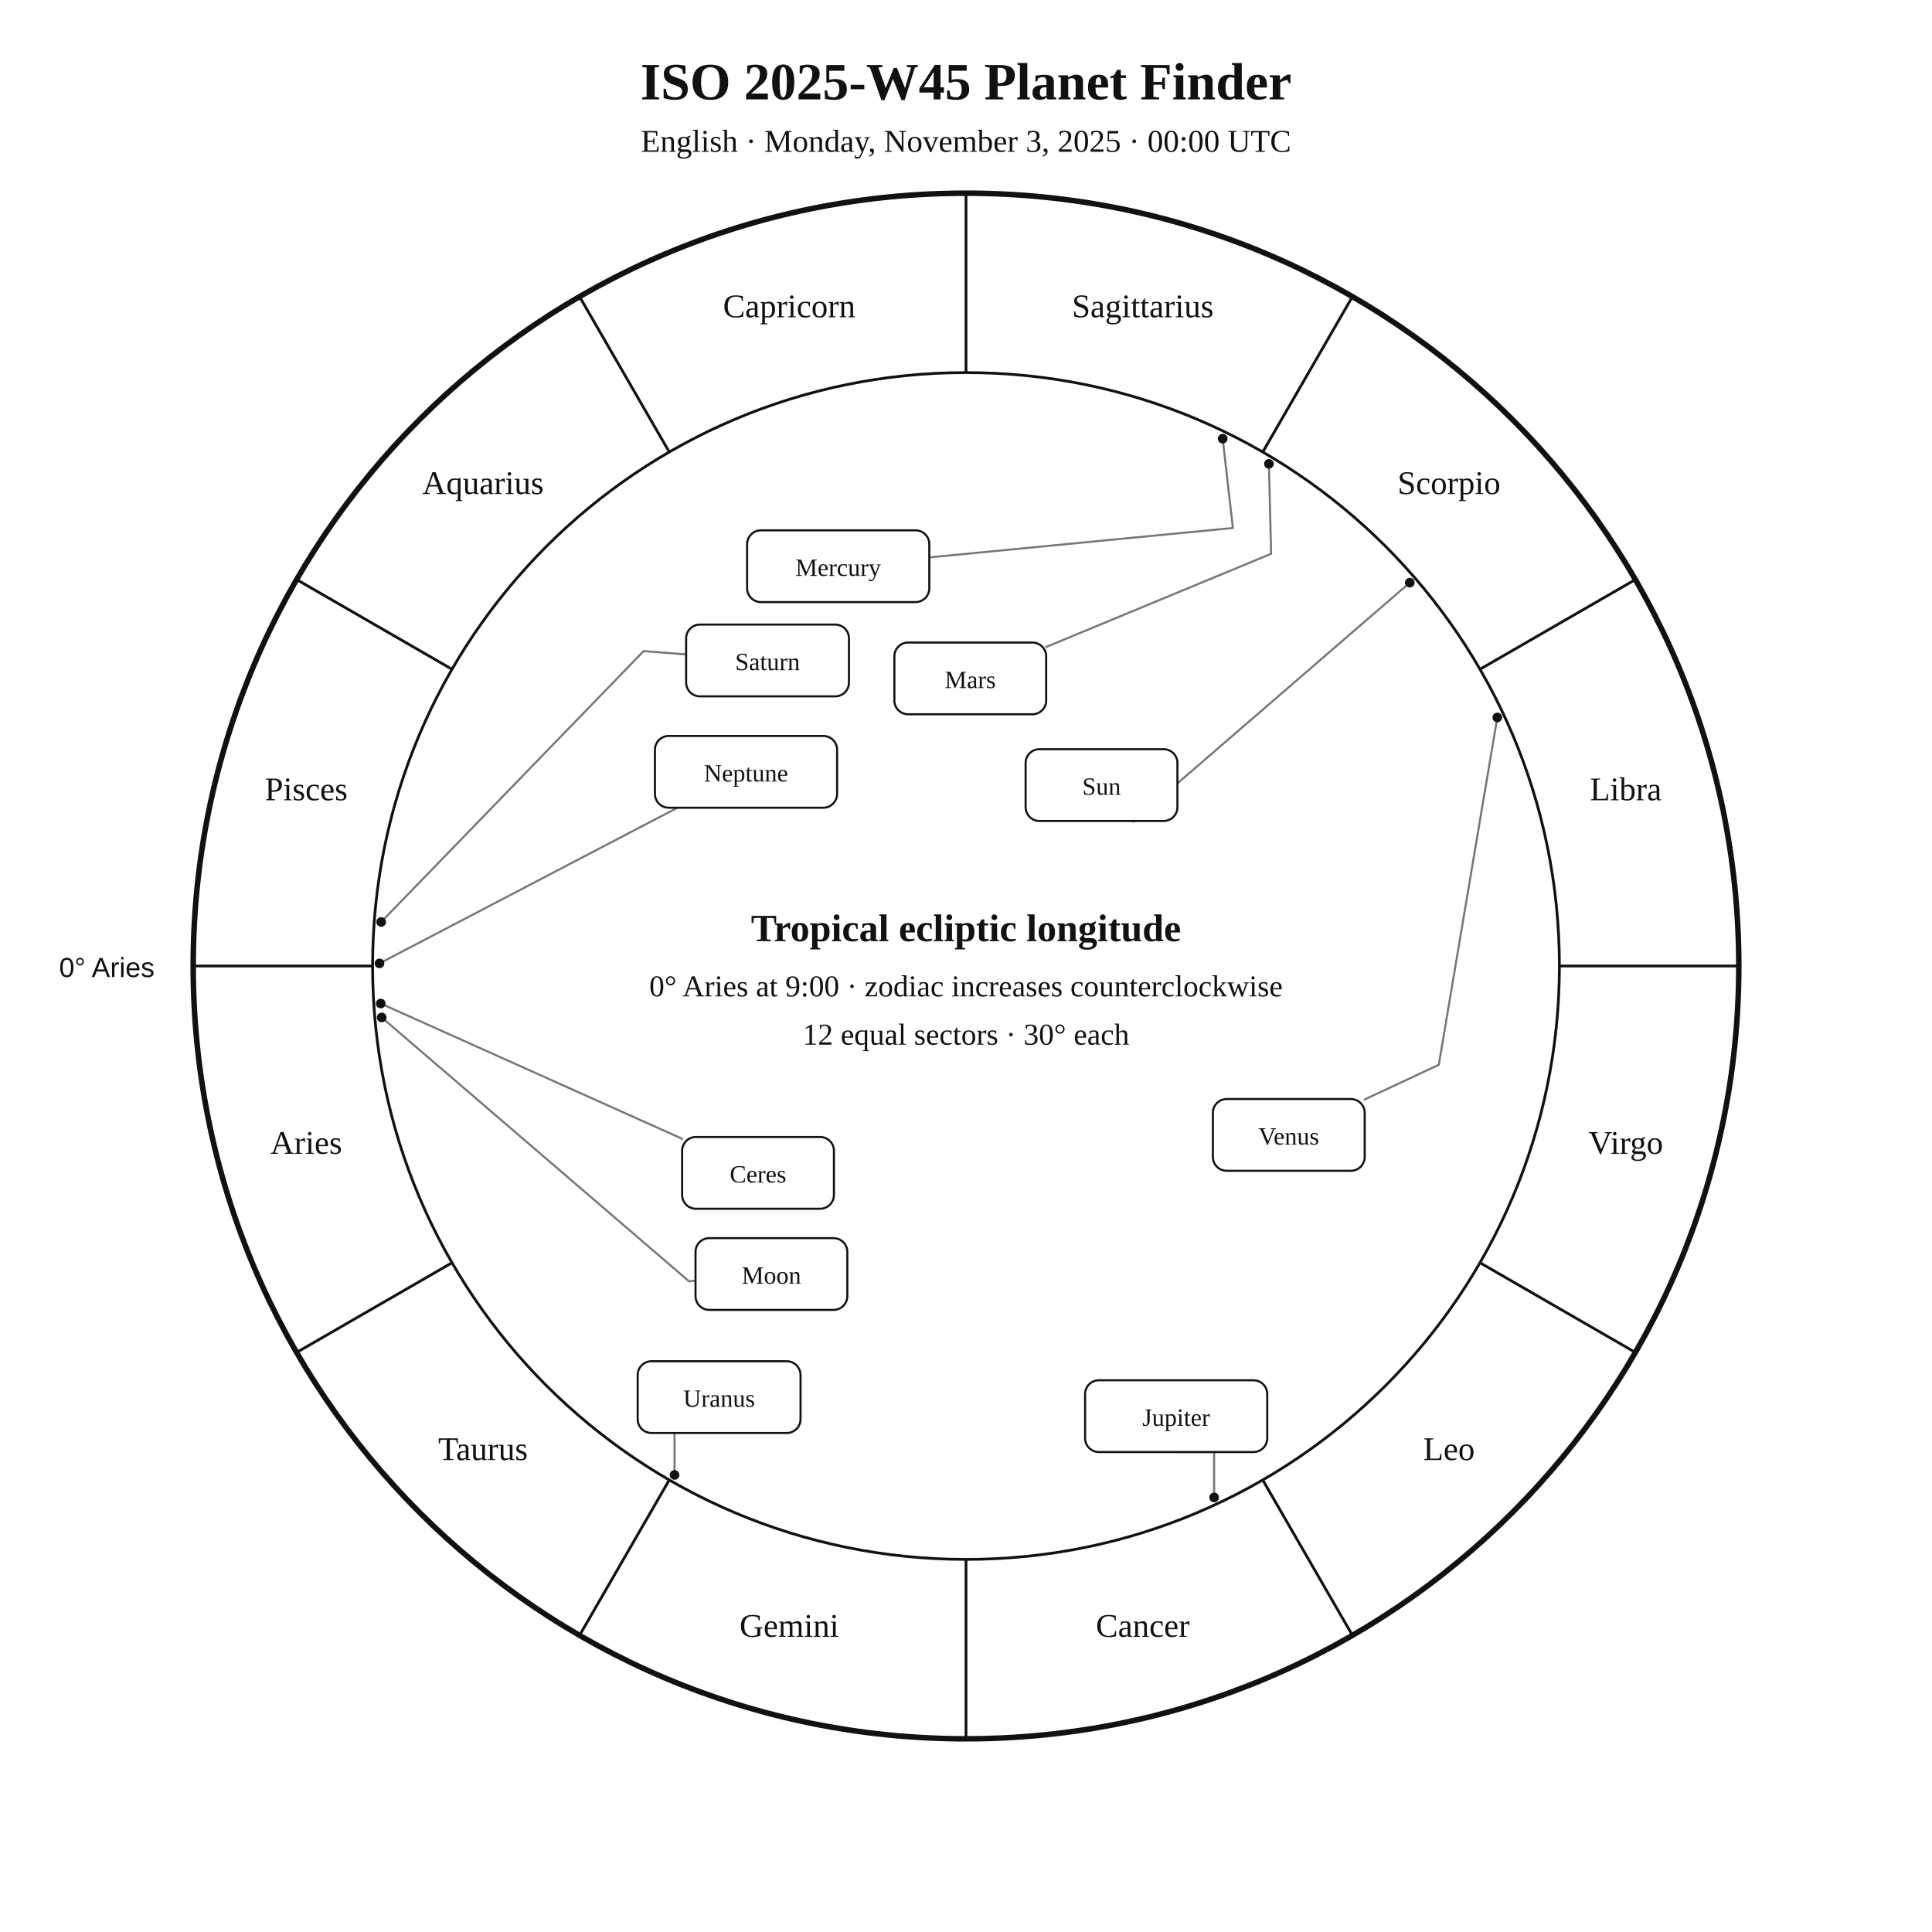
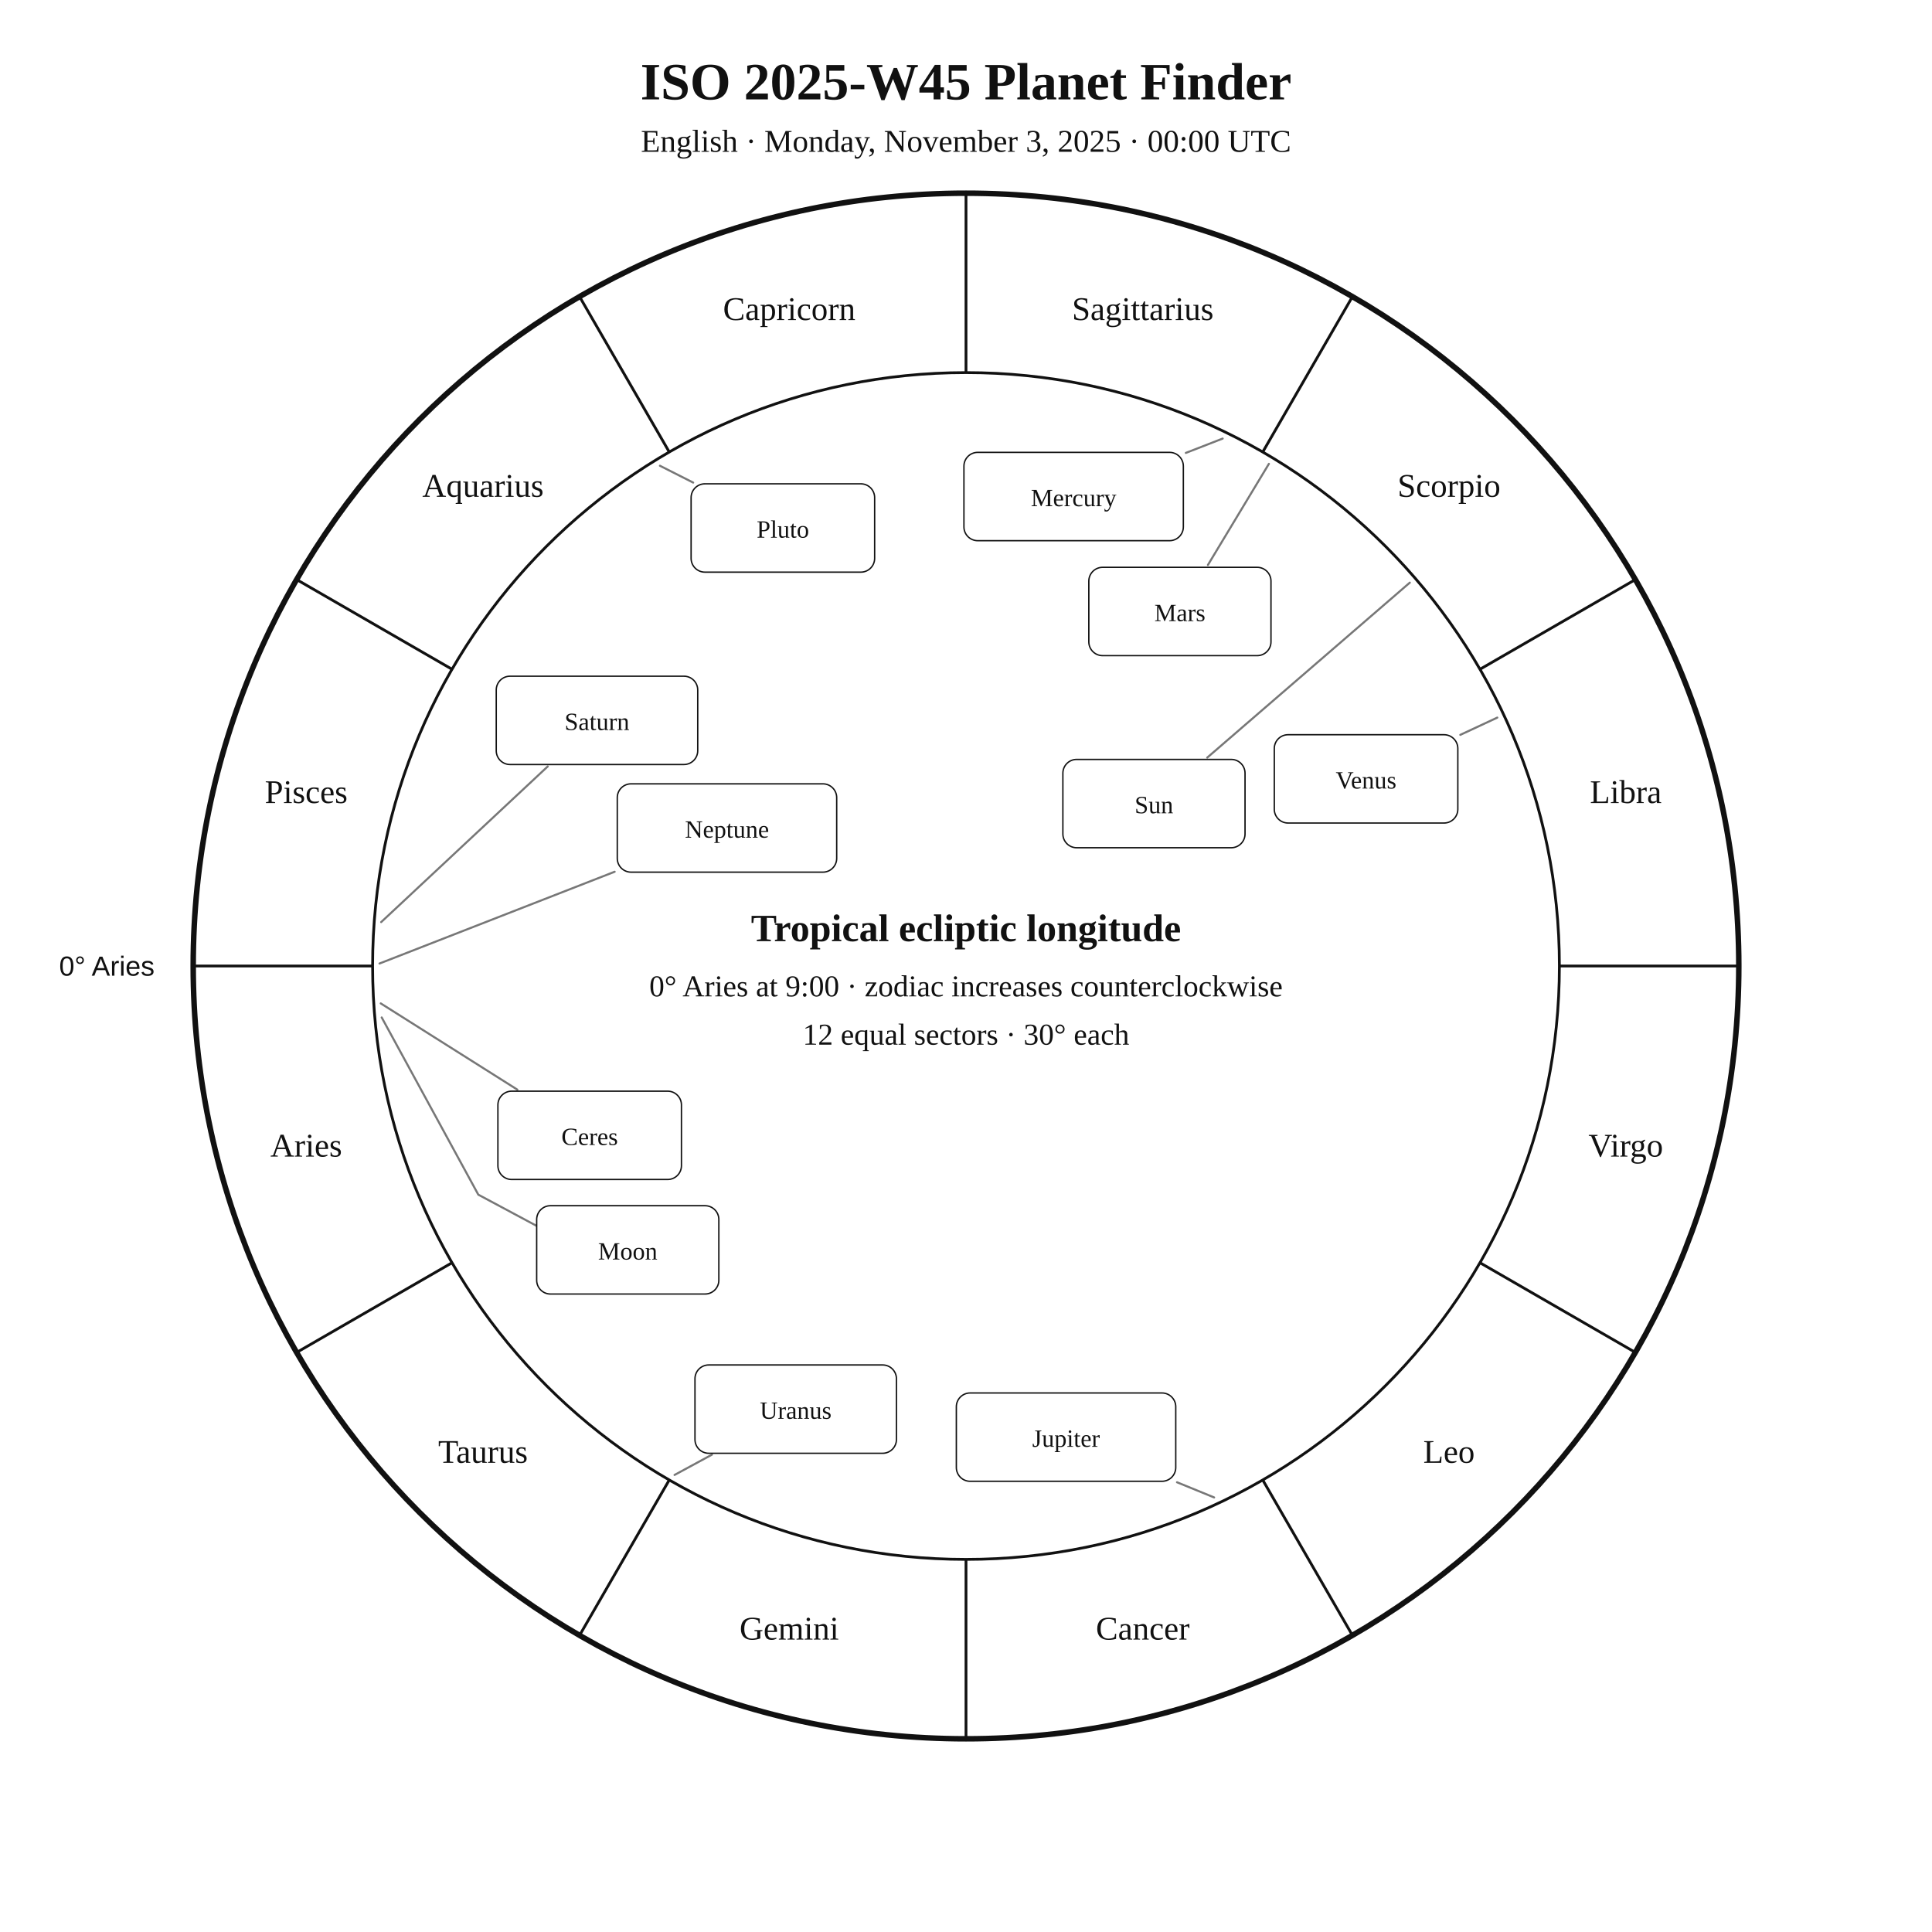
<svg xmlns="http://www.w3.org/2000/svg" width="1400" height="1400" viewBox="0 0 1400 1400">
  <rect width="100%" height="100%" fill="white" />
-   <style>text{font-family:Georgia,"Times New Roman",serif;fill:#111}.sans{font-family:Arial,Helvetica,sans-serif}.symbol{font-family:"Arial Unicode MS","Segoe UI Symbol","Noto Sans Symbols 2","Apple Symbols",serif;font-variant-emoji:text;fill:#111}</style>
+   <style>text{font-family:Georgia,"Times New Roman",serif;fill:#111!important;color:#111!important;-webkit-text-fill-color:#111!important}.sans{font-family:Arial,Helvetica,sans-serif}</style>
  <text x="700" y="72" text-anchor="middle" font-size="38" font-weight="700">ISO 2025-W45 Planet Finder</text>
  <text x="700" y="110" text-anchor="middle" font-size="23">English · Monday, November 3, 2025 · 00:00 UTC</text>
  <circle cx="700" cy="700" r="560" fill="none" stroke="#111" stroke-width="4" />
  <circle cx="700" cy="700" r="430" fill="none" stroke="#111" stroke-width="2" />
  <line x1="270.0" y1="700.0" x2="140.0" y2="700.0" stroke="#111" stroke-width="2" />
  <line x1="327.6" y1="915.0" x2="215.0" y2="980.0" stroke="#111" stroke-width="2" />
  <line x1="485.0" y1="1072.4" x2="420.0" y2="1185.0" stroke="#111" stroke-width="2" />
  <line x1="700.0" y1="1130.0" x2="700.0" y2="1260.0" stroke="#111" stroke-width="2" />
  <line x1="915.0" y1="1072.4" x2="980.0" y2="1185.0" stroke="#111" stroke-width="2" />
  <line x1="1072.4" y1="915.0" x2="1185.0" y2="980.0" stroke="#111" stroke-width="2" />
  <line x1="1130.0" y1="700.0" x2="1260.0" y2="700.0" stroke="#111" stroke-width="2" />
  <line x1="1072.4" y1="485.0" x2="1185.0" y2="420.0" stroke="#111" stroke-width="2" />
  <line x1="915.0" y1="327.6" x2="980.0" y2="215.0" stroke="#111" stroke-width="2" />
  <line x1="700.0" y1="270.0" x2="700.0" y2="140.0" stroke="#111" stroke-width="2" />
  <line x1="485.0" y1="327.6" x2="420.0" y2="215.0" stroke="#111" stroke-width="2" />
  <line x1="327.6" y1="485.0" x2="215.0" y2="420.0" stroke="#111" stroke-width="2" />
-   <text x="221.9" y="836.1" text-anchor="middle" font-size="24">Aries</text>
-   <text x="350.0" y="1058.0" text-anchor="middle" font-size="24">Taurus</text>
-   <text x="571.9" y="1186.1" text-anchor="middle" font-size="24">Gemini</text>
-   <text x="828.1" y="1186.1" text-anchor="middle" font-size="24">Cancer</text>
-   <text x="1050.0" y="1058.0" text-anchor="middle" font-size="24">Leo</text>
-   <text x="1178.1" y="836.1" text-anchor="middle" font-size="24">Virgo</text>
-   <text x="1178.1" y="579.9" text-anchor="middle" font-size="24">Libra</text>
-   <text x="1050.0" y="358.0" text-anchor="middle" font-size="24">Scorpio</text>
-   <text x="828.1" y="229.9" text-anchor="middle" font-size="24">Sagittarius</text>
-   <text x="571.9" y="229.9" text-anchor="middle" font-size="24">Capricorn</text>
-   <text x="350.0" y="358.0" text-anchor="middle" font-size="24">Aquarius</text>
-   <text x="221.9" y="579.9" text-anchor="middle" font-size="24">Pisces</text>
-   <text x="112" y="708" text-anchor="end" font-size="20" class="sans">0° Aries</text>
-   <polyline points="1021.6,422.2 821.1,595.4 820.7,594.9" fill="none" stroke="#777" stroke-width="1.5" stroke-linejoin="round" stroke-linecap="round" />
-   <circle cx="1021.6" cy="422.2" r="3.5" fill="#111" />
-   <polyline points="276.6,737.3 499.3,928.5 504.0,928.1" fill="none" stroke="#777" stroke-width="1.5" stroke-linejoin="round" stroke-linecap="round" />
-   <circle cx="276.6" cy="737.3" r="3.5" fill="#111" />
-   <polyline points="886.0,317.9 893.4,382.6 673.4,403.9" fill="none" stroke="#777" stroke-width="1.5" stroke-linejoin="round" stroke-linecap="round" />
-   <circle cx="886.0" cy="317.9" r="3.5" fill="#111" />
-   <polyline points="1085.0,519.9 1042.6,771.6 988.9,796.7" fill="none" stroke="#777" stroke-width="1.5" stroke-linejoin="round" stroke-linecap="round" />
-   <circle cx="1085.0" cy="519.9" r="3.5" fill="#111" />
-   <polyline points="919.5,336.1 921.1,401.3 758.1,468.8" fill="none" stroke="#777" stroke-width="1.5" stroke-linejoin="round" stroke-linecap="round" />
-   <circle cx="919.5" cy="336.1" r="3.5" fill="#111" />
-   <polyline points="879.8,1085.1 879.8,1052.2 852.3,1052.2" fill="none" stroke="#777" stroke-width="1.5" stroke-linejoin="round" stroke-linecap="round" />
-   <circle cx="879.8" cy="1085.1" r="3.5" fill="#111" />
-   <polyline points="276.2,668.1 466.4,471.8 497.2,474.2" fill="none" stroke="#777" stroke-width="1.5" stroke-linejoin="round" stroke-linecap="round" />
-   <circle cx="276.2" cy="668.1" r="3.5" fill="#111" />
-   <polyline points="488.8,1068.8 488.8,1012.4 462.1,1012.4" fill="none" stroke="#777" stroke-width="1.5" stroke-linejoin="round" stroke-linecap="round" />
-   <circle cx="488.8" cy="1068.8" r="3.5" fill="#111" />
-   <polyline points="275.0,698.1 490.9,585.3" fill="none" stroke="#777" stroke-width="1.5" stroke-linejoin="round" stroke-linecap="round" />
-   <circle cx="275.0" cy="698.1" r="3.5" fill="#111" />
-   <polyline points="275.9,727.2 494.3,825.2" fill="none" stroke="#777" stroke-width="1.5" stroke-linejoin="round" stroke-linecap="round" />
-   <circle cx="275.9" cy="727.2" r="3.5" fill="#111" />
-   <rect x="743.2" y="542.9" width="110.0" height="52.0" rx="10" fill="white" stroke="#111" stroke-width="1.5" />
-   <text x="798.2" y="575.9" text-anchor="middle" font-size="18">Sun</text>
-   <rect x="504.0" y="897.2" width="110.0" height="52.0" rx="10" fill="white" stroke="#111" stroke-width="1.5" />
-   <text x="559.0" y="930.2" text-anchor="middle" font-size="18">Moon</text>
-   <rect x="541.4" y="384.3" width="132.0" height="52.0" rx="10" fill="white" stroke="#111" stroke-width="1.5" />
-   <text x="607.4" y="417.3" text-anchor="middle" font-size="18">Mercury</text>
-   <rect x="878.9" y="796.4" width="110.0" height="52.0" rx="10" fill="white" stroke="#111" stroke-width="1.5" />
-   <text x="933.9" y="829.4" text-anchor="middle" font-size="18">Venus</text>
-   <rect x="648.1" y="465.6" width="110.0" height="52.0" rx="10" fill="white" stroke="#111" stroke-width="1.5" />
-   <text x="703.1" y="498.6" text-anchor="middle" font-size="18">Mars</text>
-   <rect x="786.3" y="1000.2" width="132.0" height="52.0" rx="10" fill="white" stroke="#111" stroke-width="1.5" />
-   <text x="852.3" y="1033.2" text-anchor="middle" font-size="18">Jupiter</text>
-   <rect x="497.2" y="452.6" width="118.0" height="52.0" rx="10" fill="white" stroke="#111" stroke-width="1.5" />
-   <text x="556.2" y="485.6" text-anchor="middle" font-size="18">Saturn</text>
-   <rect x="462.1" y="986.4" width="118.0" height="52.0" rx="10" fill="white" stroke="#111" stroke-width="1.5" />
-   <text x="521.1" y="1019.4" text-anchor="middle" font-size="18">Uranus</text>
-   <rect x="474.6" y="533.3" width="132.0" height="52.0" rx="10" fill="white" stroke="#111" stroke-width="1.5" />
-   <text x="540.6" y="566.3" text-anchor="middle" font-size="18">Neptune</text>
-   <rect x="494.3" y="823.9" width="110.0" height="52.0" rx="10" fill="white" stroke="#111" stroke-width="1.5" />
-   <text x="549.3" y="856.9" text-anchor="middle" font-size="18">Ceres</text>
+   <text x="221.9" y="838.1" text-anchor="middle" font-size="24">Aries</text>
+   <text x="350.0" y="1060.0" text-anchor="middle" font-size="24">Taurus</text>
+   <text x="571.9" y="1188.1" text-anchor="middle" font-size="24">Gemini</text>
+   <text x="828.1" y="1188.1" text-anchor="middle" font-size="24">Cancer</text>
+   <text x="1050.0" y="1060.0" text-anchor="middle" font-size="24">Leo</text>
+   <text x="1178.1" y="838.1" text-anchor="middle" font-size="24">Virgo</text>
+   <text x="1178.1" y="581.9" text-anchor="middle" font-size="24">Libra</text>
+   <text x="1050.0" y="360.0" text-anchor="middle" font-size="24">Scorpio</text>
+   <text x="828.1" y="231.9" text-anchor="middle" font-size="24">Sagittarius</text>
+   <text x="571.9" y="231.9" text-anchor="middle" font-size="24">Capricorn</text>
+   <text x="350.0" y="360.0" text-anchor="middle" font-size="24">Aquarius</text>
+   <text x="221.9" y="581.9" text-anchor="middle" font-size="24">Pisces</text>
+   <text x="112.0" y="707.0" text-anchor="end" font-size="20" class="sans">0° Aries</text>
+   <polyline points="1021.6,422.2 874.8,549.0" fill="none" stroke="#777" stroke-width="1.5" stroke-linejoin="round" stroke-linecap="round" />
+   <rect x="770.2" y="550.3" width="132.0" height="64.0" rx="10" fill="white" stroke="#111" />
+   <text x="836.2" y="589.3" text-anchor="middle" font-size="18">Sun</text>
+   <polyline points="276.6,737.3 346.6,865.7 403.2,896.0 403.2,896.0" fill="none" stroke="#777" stroke-width="1.5" stroke-linejoin="round" stroke-linecap="round" />
+   <rect x="388.9" y="873.7" width="132.0" height="64.0" rx="10" fill="white" stroke="#111" />
+   <text x="454.9" y="912.7" text-anchor="middle" font-size="18">Moon</text>
+   <polyline points="886.0,317.8 859.3,328.2" fill="none" stroke="#777" stroke-width="1.5" stroke-linejoin="round" stroke-linecap="round" />
+   <rect x="698.5" y="327.8" width="159.0" height="64.0" rx="10" fill="white" stroke="#111" />
+   <text x="778.0" y="366.8" text-anchor="middle" font-size="18">Mercury</text>
+   <polyline points="1085.0,520.0 1058.2,532.5" fill="none" stroke="#777" stroke-width="1.5" stroke-linejoin="round" stroke-linecap="round" />
+   <rect x="923.4" y="532.4" width="133.0" height="64.0" rx="10" fill="white" stroke="#111" />
+   <text x="989.9" y="571.4" text-anchor="middle" font-size="18">Venus</text>
+   <polyline points="919.5,336.1 875.3,409.4" fill="none" stroke="#777" stroke-width="1.5" stroke-linejoin="round" stroke-linecap="round" />
+   <rect x="789.0" y="411.1" width="132.0" height="64.0" rx="10" fill="white" stroke="#111" />
+   <text x="855.0" y="450.1" text-anchor="middle" font-size="18">Mars</text>
+   <polyline points="879.8,1085.1 852.9,1074.1" fill="none" stroke="#777" stroke-width="1.5" stroke-linejoin="round" stroke-linecap="round" />
+   <rect x="693.0" y="1009.4" width="159.0" height="64.0" rx="10" fill="white" stroke="#111" />
+   <text x="772.5" y="1048.4" text-anchor="middle" font-size="18">Jupiter</text>
+   <polyline points="276.2,668.2 396.9,555.4" fill="none" stroke="#777" stroke-width="1.5" stroke-linejoin="round" stroke-linecap="round" />
+   <rect x="359.6" y="490.0" width="146.0" height="64.0" rx="10" fill="white" stroke="#111" />
+   <text x="432.6" y="529.0" text-anchor="middle" font-size="18">Saturn</text>
+   <polyline points="275.9,727.1 374.9,789.6" fill="none" stroke="#777" stroke-width="1.5" stroke-linejoin="round" stroke-linecap="round" />
+   <rect x="360.8" y="790.7" width="133.0" height="64.0" rx="10" fill="white" stroke="#111" />
+   <text x="427.3" y="829.7" text-anchor="middle" font-size="18">Ceres</text>
+   <polyline points="488.8,1068.8 515.9,1054.1" fill="none" stroke="#777" stroke-width="1.5" stroke-linejoin="round" stroke-linecap="round" />
+   <rect x="503.6" y="989.1" width="146.0" height="64.0" rx="10" fill="white" stroke="#111" />
+   <text x="576.6" y="1028.1" text-anchor="middle" font-size="18">Uranus</text>
+   <polyline points="275.0,698.2 445.4,631.7" fill="none" stroke="#777" stroke-width="1.5" stroke-linejoin="round" stroke-linecap="round" />
+   <rect x="447.3" y="568.0" width="159.0" height="64.0" rx="10" fill="white" stroke="#111" />
+   <text x="526.8" y="607.0" text-anchor="middle" font-size="18">Neptune</text>
+   <polyline points="478.2,337.5 502.3,349.7" fill="none" stroke="#777" stroke-width="1.5" stroke-linejoin="round" stroke-linecap="round" />
+   <rect x="500.8" y="350.6" width="133.0" height="64.0" rx="10" fill="white" stroke="#111" />
+   <text x="567.3" y="389.6" text-anchor="middle" font-size="18">Pluto</text>
  <text x="700" y="682" text-anchor="middle" font-size="28" font-weight="700">Tropical ecliptic longitude</text>
  <text x="700" y="722" text-anchor="middle" font-size="22">0° Aries at 9:00 · zodiac increases counterclockwise</text>
  <text x="700" y="757" text-anchor="middle" font-size="22">12 equal sectors · 30° each</text>
</svg>
